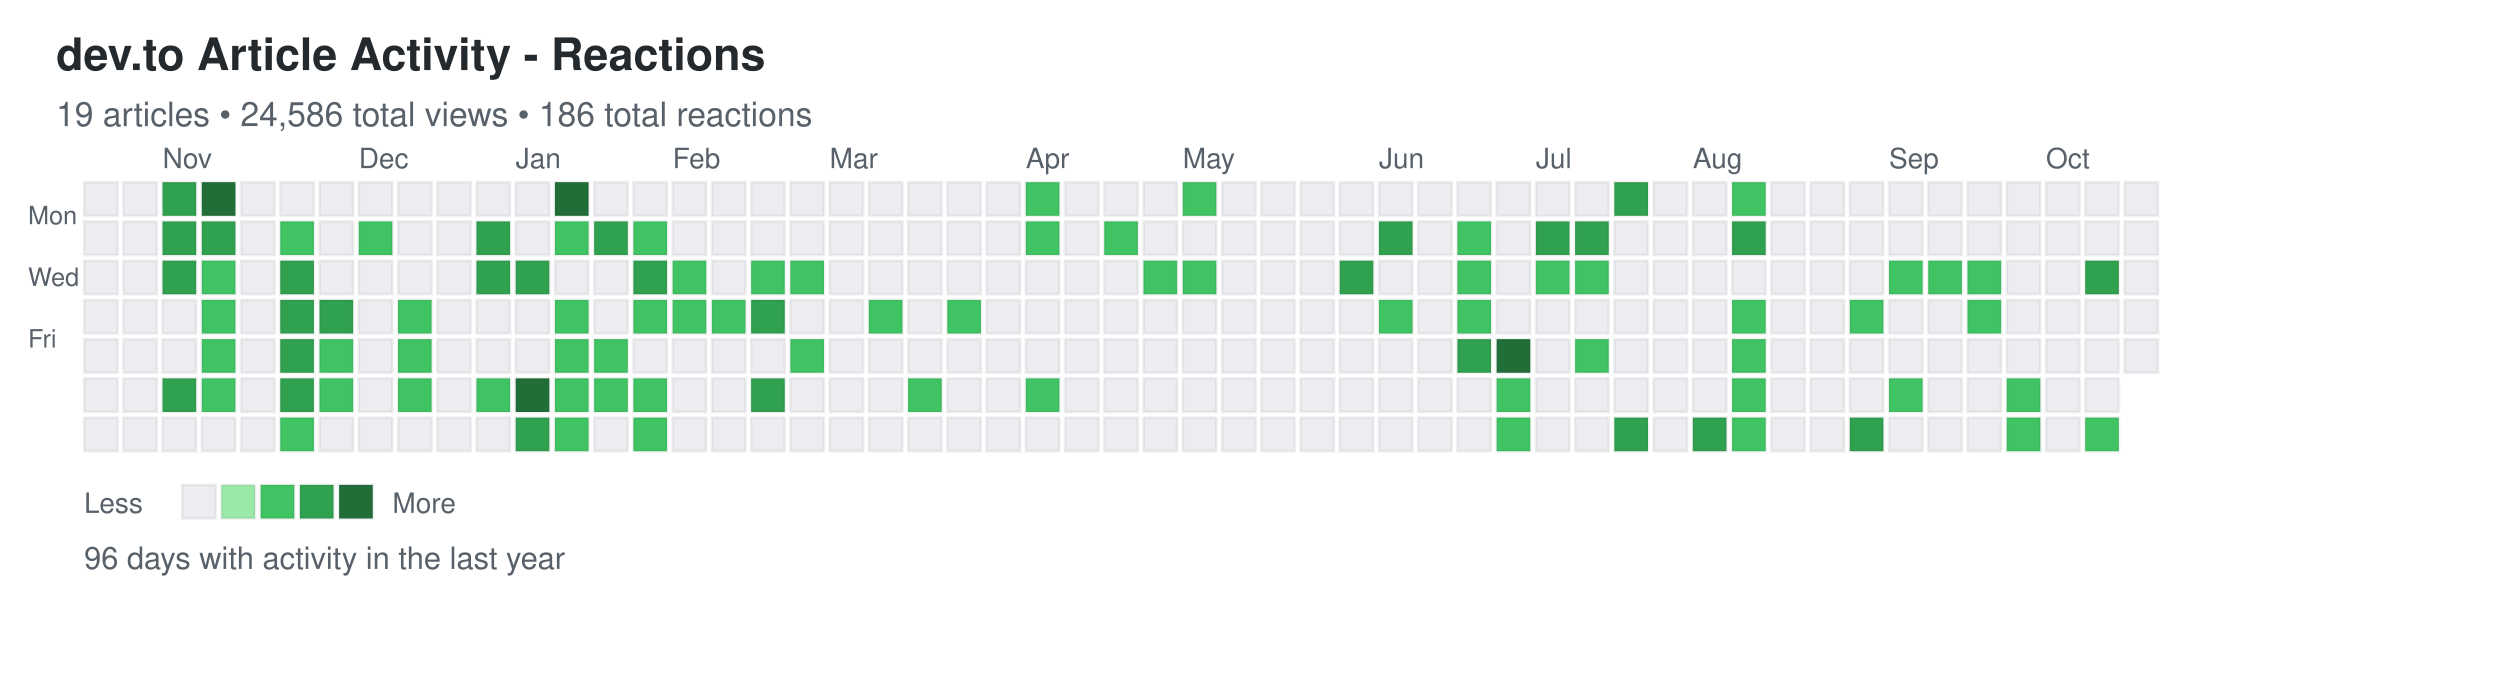
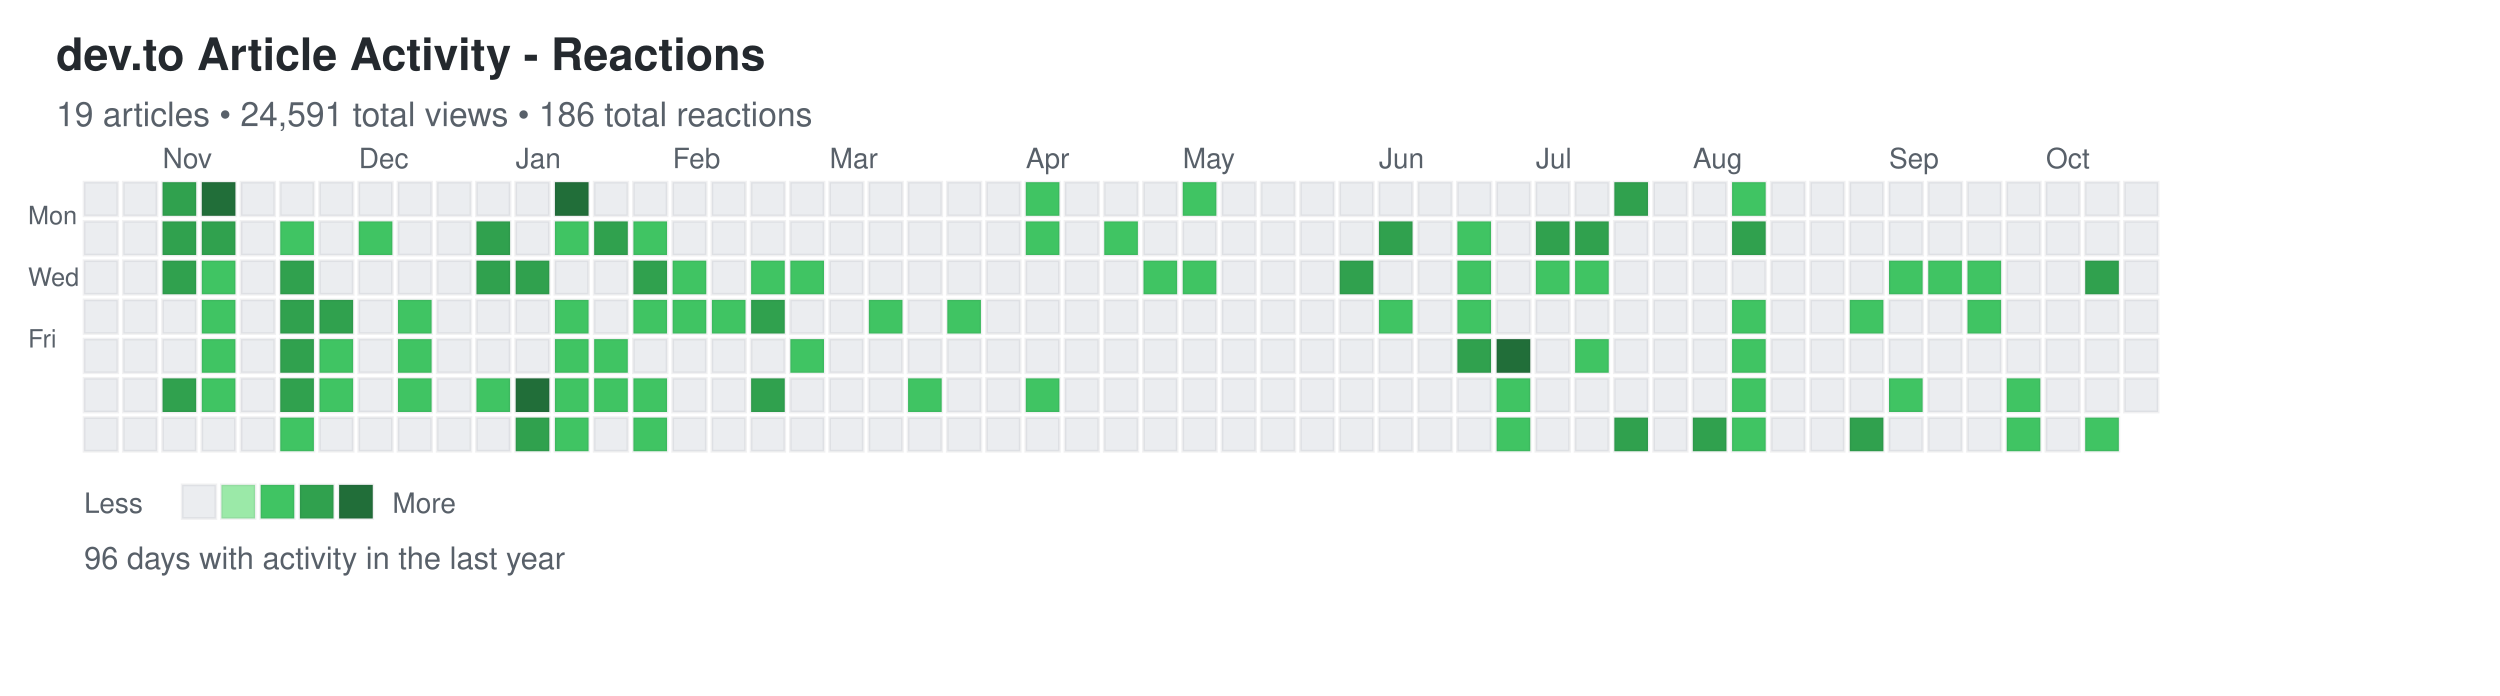
<svg xmlns="http://www.w3.org/2000/svg" width="892" height="248">
  <defs>
    <style>
.day { stroke: rgba(27,31,35,0.06); stroke-width: 1px; cursor: pointer; }
.day:hover { stroke: rgba(27,31,35,0.3); stroke-width: 2px; }
.month-label { font-family: -apple-system, BlinkMacSystemFont, "Segoe UI", Helvetica, Arial, sans-serif; font-size: 10px; fill: #586069; }
.day-label { font-family: -apple-system, BlinkMacSystemFont, "Segoe UI", Helvetica, Arial, sans-serif; font-size: 9px; fill: #586069; }
.title { font-family: -apple-system, BlinkMacSystemFont, "Segoe UI", Helvetica, Arial, sans-serif; font-size: 16px; font-weight: 600; fill: #24292e; }
.subtitle { font-family: -apple-system, BlinkMacSystemFont, "Segoe UI", Helvetica, Arial, sans-serif; font-size: 12px; fill: #586069; }
.stats { font-family: -apple-system, BlinkMacSystemFont, "Segoe UI", Helvetica, Arial, sans-serif; font-size: 11px; fill: #586069; }
.legend-text { font-family: -apple-system, BlinkMacSystemFont, "Segoe UI", Helvetica, Arial, sans-serif; font-size: 10px; fill: #586069; }
</style>
  </defs>
  <text x="20" y="25" class="title">dev.to Article Activity - Reactions</text>
-   <text x="20" y="45" class="subtitle">19 articles • 24,586 total views • 186 total reactions</text>
+   <text x="20" y="45" class="subtitle">19 articles • 24,591 total views • 186 total reactions</text>
  <text x="10" y="80" class="day-label">Mon</text>
  <text x="10" y="102" class="day-label">Wed</text>
  <text x="10" y="124" class="day-label">Fri</text>
  <rect x="30" y="65" width="12" height="12" fill="#ebedf0" class="day" data-date="2024-10-13" data-level="0" />
  <rect x="30" y="79" width="12" height="12" fill="#ebedf0" class="day" data-date="2024-10-14" data-level="0" />
  <rect x="30" y="93" width="12" height="12" fill="#ebedf0" class="day" data-date="2024-10-15" data-level="0" />
  <rect x="30" y="107" width="12" height="12" fill="#ebedf0" class="day" data-date="2024-10-16" data-level="0" />
  <rect x="30" y="121" width="12" height="12" fill="#ebedf0" class="day" data-date="2024-10-17" data-level="0" />
  <rect x="30" y="135" width="12" height="12" fill="#ebedf0" class="day" data-date="2024-10-18" data-level="0" />
  <rect x="30" y="149" width="12" height="12" fill="#ebedf0" class="day" data-date="2024-10-19" data-level="0" />
  <rect x="44" y="65" width="12" height="12" fill="#ebedf0" class="day" data-date="2024-10-20" data-level="0" />
  <rect x="44" y="79" width="12" height="12" fill="#ebedf0" class="day" data-date="2024-10-21" data-level="0" />
  <rect x="44" y="93" width="12" height="12" fill="#ebedf0" class="day" data-date="2024-10-22" data-level="0" />
  <rect x="44" y="107" width="12" height="12" fill="#ebedf0" class="day" data-date="2024-10-23" data-level="0" />
  <rect x="44" y="121" width="12" height="12" fill="#ebedf0" class="day" data-date="2024-10-24" data-level="0" />
  <rect x="44" y="135" width="12" height="12" fill="#ebedf0" class="day" data-date="2024-10-25" data-level="0" />
  <rect x="44" y="149" width="12" height="12" fill="#ebedf0" class="day" data-date="2024-10-26" data-level="0" />
  <rect x="58" y="65" width="12" height="12" fill="#30a14e" class="day" data-date="2024-10-27" data-level="3" />
  <rect x="58" y="79" width="12" height="12" fill="#30a14e" class="day" data-date="2024-10-28" data-level="3" />
  <rect x="58" y="93" width="12" height="12" fill="#30a14e" class="day" data-date="2024-10-29" data-level="3" />
  <rect x="58" y="107" width="12" height="12" fill="#ebedf0" class="day" data-date="2024-10-30" data-level="0" />
  <rect x="58" y="121" width="12" height="12" fill="#ebedf0" class="day" data-date="2024-10-31" data-level="0" />
  <rect x="58" y="135" width="12" height="12" fill="#30a14e" class="day" data-date="2024-11-01" data-level="3" />
  <rect x="58" y="149" width="12" height="12" fill="#ebedf0" class="day" data-date="2024-11-02" data-level="0" />
  <rect x="72" y="65" width="12" height="12" fill="#216e39" class="day" data-date="2024-11-03" data-level="4" />
  <rect x="72" y="79" width="12" height="12" fill="#30a14e" class="day" data-date="2024-11-04" data-level="3" />
  <rect x="72" y="93" width="12" height="12" fill="#40c463" class="day" data-date="2024-11-05" data-level="2" />
  <rect x="72" y="107" width="12" height="12" fill="#40c463" class="day" data-date="2024-11-06" data-level="2" />
  <rect x="72" y="121" width="12" height="12" fill="#40c463" class="day" data-date="2024-11-07" data-level="2" />
  <rect x="72" y="135" width="12" height="12" fill="#40c463" class="day" data-date="2024-11-08" data-level="2" />
  <rect x="72" y="149" width="12" height="12" fill="#ebedf0" class="day" data-date="2024-11-09" data-level="0" />
  <rect x="86" y="65" width="12" height="12" fill="#ebedf0" class="day" data-date="2024-11-10" data-level="0" />
  <rect x="86" y="79" width="12" height="12" fill="#ebedf0" class="day" data-date="2024-11-11" data-level="0" />
  <rect x="86" y="93" width="12" height="12" fill="#ebedf0" class="day" data-date="2024-11-12" data-level="0" />
  <rect x="86" y="107" width="12" height="12" fill="#ebedf0" class="day" data-date="2024-11-13" data-level="0" />
  <rect x="86" y="121" width="12" height="12" fill="#ebedf0" class="day" data-date="2024-11-14" data-level="0" />
  <rect x="86" y="135" width="12" height="12" fill="#ebedf0" class="day" data-date="2024-11-15" data-level="0" />
  <rect x="86" y="149" width="12" height="12" fill="#ebedf0" class="day" data-date="2024-11-16" data-level="0" />
  <rect x="100" y="65" width="12" height="12" fill="#ebedf0" class="day" data-date="2024-11-17" data-level="0" />
  <rect x="100" y="79" width="12" height="12" fill="#40c463" class="day" data-date="2024-11-18" data-level="2" />
  <rect x="100" y="93" width="12" height="12" fill="#30a14e" class="day" data-date="2024-11-19" data-level="3" />
  <rect x="100" y="107" width="12" height="12" fill="#30a14e" class="day" data-date="2024-11-20" data-level="3" />
  <rect x="100" y="121" width="12" height="12" fill="#30a14e" class="day" data-date="2024-11-21" data-level="3" />
  <rect x="100" y="135" width="12" height="12" fill="#30a14e" class="day" data-date="2024-11-22" data-level="3" />
  <rect x="100" y="149" width="12" height="12" fill="#40c463" class="day" data-date="2024-11-23" data-level="2" />
  <rect x="114" y="65" width="12" height="12" fill="#ebedf0" class="day" data-date="2024-11-24" data-level="0" />
  <rect x="114" y="79" width="12" height="12" fill="#ebedf0" class="day" data-date="2024-11-25" data-level="0" />
  <rect x="114" y="93" width="12" height="12" fill="#ebedf0" class="day" data-date="2024-11-26" data-level="0" />
  <rect x="114" y="107" width="12" height="12" fill="#30a14e" class="day" data-date="2024-11-27" data-level="3" />
  <rect x="114" y="121" width="12" height="12" fill="#40c463" class="day" data-date="2024-11-28" data-level="2" />
  <rect x="114" y="135" width="12" height="12" fill="#40c463" class="day" data-date="2024-11-29" data-level="2" />
  <rect x="114" y="149" width="12" height="12" fill="#ebedf0" class="day" data-date="2024-11-30" data-level="0" />
  <rect x="128" y="65" width="12" height="12" fill="#ebedf0" class="day" data-date="2024-12-01" data-level="0" />
  <rect x="128" y="79" width="12" height="12" fill="#40c463" class="day" data-date="2024-12-02" data-level="2" />
  <rect x="128" y="93" width="12" height="12" fill="#ebedf0" class="day" data-date="2024-12-03" data-level="0" />
  <rect x="128" y="107" width="12" height="12" fill="#ebedf0" class="day" data-date="2024-12-04" data-level="0" />
  <rect x="128" y="121" width="12" height="12" fill="#ebedf0" class="day" data-date="2024-12-05" data-level="0" />
  <rect x="128" y="135" width="12" height="12" fill="#ebedf0" class="day" data-date="2024-12-06" data-level="0" />
  <rect x="128" y="149" width="12" height="12" fill="#ebedf0" class="day" data-date="2024-12-07" data-level="0" />
  <rect x="142" y="65" width="12" height="12" fill="#ebedf0" class="day" data-date="2024-12-08" data-level="0" />
  <rect x="142" y="79" width="12" height="12" fill="#ebedf0" class="day" data-date="2024-12-09" data-level="0" />
  <rect x="142" y="93" width="12" height="12" fill="#ebedf0" class="day" data-date="2024-12-10" data-level="0" />
  <rect x="142" y="107" width="12" height="12" fill="#40c463" class="day" data-date="2024-12-11" data-level="2" />
  <rect x="142" y="121" width="12" height="12" fill="#40c463" class="day" data-date="2024-12-12" data-level="2" />
  <rect x="142" y="135" width="12" height="12" fill="#40c463" class="day" data-date="2024-12-13" data-level="2" />
  <rect x="142" y="149" width="12" height="12" fill="#ebedf0" class="day" data-date="2024-12-14" data-level="0" />
  <rect x="156" y="65" width="12" height="12" fill="#ebedf0" class="day" data-date="2024-12-15" data-level="0" />
  <rect x="156" y="79" width="12" height="12" fill="#ebedf0" class="day" data-date="2024-12-16" data-level="0" />
  <rect x="156" y="93" width="12" height="12" fill="#ebedf0" class="day" data-date="2024-12-17" data-level="0" />
  <rect x="156" y="107" width="12" height="12" fill="#ebedf0" class="day" data-date="2024-12-18" data-level="0" />
  <rect x="156" y="121" width="12" height="12" fill="#ebedf0" class="day" data-date="2024-12-19" data-level="0" />
  <rect x="156" y="135" width="12" height="12" fill="#ebedf0" class="day" data-date="2024-12-20" data-level="0" />
  <rect x="156" y="149" width="12" height="12" fill="#ebedf0" class="day" data-date="2024-12-21" data-level="0" />
  <rect x="170" y="65" width="12" height="12" fill="#ebedf0" class="day" data-date="2024-12-22" data-level="0" />
  <rect x="170" y="79" width="12" height="12" fill="#30a14e" class="day" data-date="2024-12-23" data-level="3" />
  <rect x="170" y="93" width="12" height="12" fill="#30a14e" class="day" data-date="2024-12-24" data-level="3" />
  <rect x="170" y="107" width="12" height="12" fill="#ebedf0" class="day" data-date="2024-12-25" data-level="0" />
  <rect x="170" y="121" width="12" height="12" fill="#ebedf0" class="day" data-date="2024-12-26" data-level="0" />
  <rect x="170" y="135" width="12" height="12" fill="#40c463" class="day" data-date="2024-12-27" data-level="2" />
  <rect x="170" y="149" width="12" height="12" fill="#ebedf0" class="day" data-date="2024-12-28" data-level="0" />
  <rect x="184" y="65" width="12" height="12" fill="#ebedf0" class="day" data-date="2024-12-29" data-level="0" />
  <rect x="184" y="79" width="12" height="12" fill="#ebedf0" class="day" data-date="2024-12-30" data-level="0" />
  <rect x="184" y="93" width="12" height="12" fill="#30a14e" class="day" data-date="2024-12-31" data-level="3" />
  <rect x="184" y="107" width="12" height="12" fill="#ebedf0" class="day" data-date="2025-01-01" data-level="0" />
  <rect x="184" y="121" width="12" height="12" fill="#ebedf0" class="day" data-date="2025-01-02" data-level="0" />
  <rect x="184" y="135" width="12" height="12" fill="#216e39" class="day" data-date="2025-01-03" data-level="4" />
  <rect x="184" y="149" width="12" height="12" fill="#30a14e" class="day" data-date="2025-01-04" data-level="3" />
  <rect x="198" y="65" width="12" height="12" fill="#216e39" class="day" data-date="2025-01-05" data-level="4" />
  <rect x="198" y="79" width="12" height="12" fill="#40c463" class="day" data-date="2025-01-06" data-level="2" />
  <rect x="198" y="93" width="12" height="12" fill="#ebedf0" class="day" data-date="2025-01-07" data-level="0" />
  <rect x="198" y="107" width="12" height="12" fill="#40c463" class="day" data-date="2025-01-08" data-level="2" />
  <rect x="198" y="121" width="12" height="12" fill="#40c463" class="day" data-date="2025-01-09" data-level="2" />
  <rect x="198" y="135" width="12" height="12" fill="#40c463" class="day" data-date="2025-01-10" data-level="2" />
  <rect x="198" y="149" width="12" height="12" fill="#40c463" class="day" data-date="2025-01-11" data-level="2" />
  <rect x="212" y="65" width="12" height="12" fill="#ebedf0" class="day" data-date="2025-01-12" data-level="0" />
  <rect x="212" y="79" width="12" height="12" fill="#30a14e" class="day" data-date="2025-01-13" data-level="3" />
  <rect x="212" y="93" width="12" height="12" fill="#ebedf0" class="day" data-date="2025-01-14" data-level="0" />
  <rect x="212" y="107" width="12" height="12" fill="#ebedf0" class="day" data-date="2025-01-15" data-level="0" />
  <rect x="212" y="121" width="12" height="12" fill="#40c463" class="day" data-date="2025-01-16" data-level="2" />
  <rect x="212" y="135" width="12" height="12" fill="#40c463" class="day" data-date="2025-01-17" data-level="2" />
  <rect x="212" y="149" width="12" height="12" fill="#ebedf0" class="day" data-date="2025-01-18" data-level="0" />
  <rect x="226" y="65" width="12" height="12" fill="#ebedf0" class="day" data-date="2025-01-19" data-level="0" />
  <rect x="226" y="79" width="12" height="12" fill="#40c463" class="day" data-date="2025-01-20" data-level="2" />
  <rect x="226" y="93" width="12" height="12" fill="#30a14e" class="day" data-date="2025-01-21" data-level="3" />
  <rect x="226" y="107" width="12" height="12" fill="#40c463" class="day" data-date="2025-01-22" data-level="2" />
  <rect x="226" y="121" width="12" height="12" fill="#ebedf0" class="day" data-date="2025-01-23" data-level="0" />
  <rect x="226" y="135" width="12" height="12" fill="#40c463" class="day" data-date="2025-01-24" data-level="2" />
  <rect x="226" y="149" width="12" height="12" fill="#40c463" class="day" data-date="2025-01-25" data-level="2" />
  <rect x="240" y="65" width="12" height="12" fill="#ebedf0" class="day" data-date="2025-01-26" data-level="0" />
  <rect x="240" y="79" width="12" height="12" fill="#ebedf0" class="day" data-date="2025-01-27" data-level="0" />
  <rect x="240" y="93" width="12" height="12" fill="#40c463" class="day" data-date="2025-01-28" data-level="2" />
  <rect x="240" y="107" width="12" height="12" fill="#40c463" class="day" data-date="2025-01-29" data-level="2" />
  <rect x="240" y="121" width="12" height="12" fill="#ebedf0" class="day" data-date="2025-01-30" data-level="0" />
  <rect x="240" y="135" width="12" height="12" fill="#ebedf0" class="day" data-date="2025-01-31" data-level="0" />
  <rect x="240" y="149" width="12" height="12" fill="#ebedf0" class="day" data-date="2025-02-01" data-level="0" />
  <rect x="254" y="65" width="12" height="12" fill="#ebedf0" class="day" data-date="2025-02-02" data-level="0" />
  <rect x="254" y="79" width="12" height="12" fill="#ebedf0" class="day" data-date="2025-02-03" data-level="0" />
  <rect x="254" y="93" width="12" height="12" fill="#ebedf0" class="day" data-date="2025-02-04" data-level="0" />
  <rect x="254" y="107" width="12" height="12" fill="#40c463" class="day" data-date="2025-02-05" data-level="2" />
  <rect x="254" y="121" width="12" height="12" fill="#ebedf0" class="day" data-date="2025-02-06" data-level="0" />
  <rect x="254" y="135" width="12" height="12" fill="#ebedf0" class="day" data-date="2025-02-07" data-level="0" />
  <rect x="254" y="149" width="12" height="12" fill="#ebedf0" class="day" data-date="2025-02-08" data-level="0" />
  <rect x="268" y="65" width="12" height="12" fill="#ebedf0" class="day" data-date="2025-02-09" data-level="0" />
  <rect x="268" y="79" width="12" height="12" fill="#ebedf0" class="day" data-date="2025-02-10" data-level="0" />
  <rect x="268" y="93" width="12" height="12" fill="#40c463" class="day" data-date="2025-02-11" data-level="2" />
  <rect x="268" y="107" width="12" height="12" fill="#30a14e" class="day" data-date="2025-02-12" data-level="3" />
  <rect x="268" y="121" width="12" height="12" fill="#ebedf0" class="day" data-date="2025-02-13" data-level="0" />
  <rect x="268" y="135" width="12" height="12" fill="#30a14e" class="day" data-date="2025-02-14" data-level="3" />
  <rect x="268" y="149" width="12" height="12" fill="#ebedf0" class="day" data-date="2025-02-15" data-level="0" />
  <rect x="282" y="65" width="12" height="12" fill="#ebedf0" class="day" data-date="2025-02-16" data-level="0" />
  <rect x="282" y="79" width="12" height="12" fill="#ebedf0" class="day" data-date="2025-02-17" data-level="0" />
  <rect x="282" y="93" width="12" height="12" fill="#40c463" class="day" data-date="2025-02-18" data-level="2" />
  <rect x="282" y="107" width="12" height="12" fill="#ebedf0" class="day" data-date="2025-02-19" data-level="0" />
  <rect x="282" y="121" width="12" height="12" fill="#40c463" class="day" data-date="2025-02-20" data-level="2" />
  <rect x="282" y="135" width="12" height="12" fill="#ebedf0" class="day" data-date="2025-02-21" data-level="0" />
  <rect x="282" y="149" width="12" height="12" fill="#ebedf0" class="day" data-date="2025-02-22" data-level="0" />
  <rect x="296" y="65" width="12" height="12" fill="#ebedf0" class="day" data-date="2025-02-23" data-level="0" />
  <rect x="296" y="79" width="12" height="12" fill="#ebedf0" class="day" data-date="2025-02-24" data-level="0" />
  <rect x="296" y="93" width="12" height="12" fill="#ebedf0" class="day" data-date="2025-02-25" data-level="0" />
  <rect x="296" y="107" width="12" height="12" fill="#ebedf0" class="day" data-date="2025-02-26" data-level="0" />
  <rect x="296" y="121" width="12" height="12" fill="#ebedf0" class="day" data-date="2025-02-27" data-level="0" />
  <rect x="296" y="135" width="12" height="12" fill="#ebedf0" class="day" data-date="2025-02-28" data-level="0" />
  <rect x="296" y="149" width="12" height="12" fill="#ebedf0" class="day" data-date="2025-03-01" data-level="0" />
  <rect x="310" y="65" width="12" height="12" fill="#ebedf0" class="day" data-date="2025-03-02" data-level="0" />
  <rect x="310" y="79" width="12" height="12" fill="#ebedf0" class="day" data-date="2025-03-03" data-level="0" />
  <rect x="310" y="93" width="12" height="12" fill="#ebedf0" class="day" data-date="2025-03-04" data-level="0" />
  <rect x="310" y="107" width="12" height="12" fill="#40c463" class="day" data-date="2025-03-05" data-level="2" />
  <rect x="310" y="121" width="12" height="12" fill="#ebedf0" class="day" data-date="2025-03-06" data-level="0" />
  <rect x="310" y="135" width="12" height="12" fill="#ebedf0" class="day" data-date="2025-03-07" data-level="0" />
  <rect x="310" y="149" width="12" height="12" fill="#ebedf0" class="day" data-date="2025-03-08" data-level="0" />
  <rect x="324" y="65" width="12" height="12" fill="#ebedf0" class="day" data-date="2025-03-09" data-level="0" />
  <rect x="324" y="79" width="12" height="12" fill="#ebedf0" class="day" data-date="2025-03-10" data-level="0" />
  <rect x="324" y="93" width="12" height="12" fill="#ebedf0" class="day" data-date="2025-03-11" data-level="0" />
  <rect x="324" y="107" width="12" height="12" fill="#ebedf0" class="day" data-date="2025-03-12" data-level="0" />
  <rect x="324" y="121" width="12" height="12" fill="#ebedf0" class="day" data-date="2025-03-13" data-level="0" />
  <rect x="324" y="135" width="12" height="12" fill="#40c463" class="day" data-date="2025-03-14" data-level="2" />
  <rect x="324" y="149" width="12" height="12" fill="#ebedf0" class="day" data-date="2025-03-15" data-level="0" />
  <rect x="338" y="65" width="12" height="12" fill="#ebedf0" class="day" data-date="2025-03-16" data-level="0" />
  <rect x="338" y="79" width="12" height="12" fill="#ebedf0" class="day" data-date="2025-03-17" data-level="0" />
  <rect x="338" y="93" width="12" height="12" fill="#ebedf0" class="day" data-date="2025-03-18" data-level="0" />
  <rect x="338" y="107" width="12" height="12" fill="#40c463" class="day" data-date="2025-03-19" data-level="2" />
  <rect x="338" y="121" width="12" height="12" fill="#ebedf0" class="day" data-date="2025-03-20" data-level="0" />
  <rect x="338" y="135" width="12" height="12" fill="#ebedf0" class="day" data-date="2025-03-21" data-level="0" />
  <rect x="338" y="149" width="12" height="12" fill="#ebedf0" class="day" data-date="2025-03-22" data-level="0" />
  <rect x="352" y="65" width="12" height="12" fill="#ebedf0" class="day" data-date="2025-03-23" data-level="0" />
  <rect x="352" y="79" width="12" height="12" fill="#ebedf0" class="day" data-date="2025-03-24" data-level="0" />
  <rect x="352" y="93" width="12" height="12" fill="#ebedf0" class="day" data-date="2025-03-25" data-level="0" />
  <rect x="352" y="107" width="12" height="12" fill="#ebedf0" class="day" data-date="2025-03-26" data-level="0" />
  <rect x="352" y="121" width="12" height="12" fill="#ebedf0" class="day" data-date="2025-03-27" data-level="0" />
  <rect x="352" y="135" width="12" height="12" fill="#ebedf0" class="day" data-date="2025-03-28" data-level="0" />
  <rect x="352" y="149" width="12" height="12" fill="#ebedf0" class="day" data-date="2025-03-29" data-level="0" />
  <rect x="366" y="65" width="12" height="12" fill="#40c463" class="day" data-date="2025-03-30" data-level="2" />
  <rect x="366" y="79" width="12" height="12" fill="#40c463" class="day" data-date="2025-03-31" data-level="2" />
  <rect x="366" y="93" width="12" height="12" fill="#ebedf0" class="day" data-date="2025-04-01" data-level="0" />
  <rect x="366" y="107" width="12" height="12" fill="#ebedf0" class="day" data-date="2025-04-02" data-level="0" />
  <rect x="366" y="121" width="12" height="12" fill="#ebedf0" class="day" data-date="2025-04-03" data-level="0" />
  <rect x="366" y="135" width="12" height="12" fill="#40c463" class="day" data-date="2025-04-04" data-level="2" />
  <rect x="366" y="149" width="12" height="12" fill="#ebedf0" class="day" data-date="2025-04-05" data-level="0" />
  <rect x="380" y="65" width="12" height="12" fill="#ebedf0" class="day" data-date="2025-04-06" data-level="0" />
  <rect x="380" y="79" width="12" height="12" fill="#ebedf0" class="day" data-date="2025-04-07" data-level="0" />
  <rect x="380" y="93" width="12" height="12" fill="#ebedf0" class="day" data-date="2025-04-08" data-level="0" />
  <rect x="380" y="107" width="12" height="12" fill="#ebedf0" class="day" data-date="2025-04-09" data-level="0" />
  <rect x="380" y="121" width="12" height="12" fill="#ebedf0" class="day" data-date="2025-04-10" data-level="0" />
  <rect x="380" y="135" width="12" height="12" fill="#ebedf0" class="day" data-date="2025-04-11" data-level="0" />
  <rect x="380" y="149" width="12" height="12" fill="#ebedf0" class="day" data-date="2025-04-12" data-level="0" />
  <rect x="394" y="65" width="12" height="12" fill="#ebedf0" class="day" data-date="2025-04-13" data-level="0" />
  <rect x="394" y="79" width="12" height="12" fill="#40c463" class="day" data-date="2025-04-14" data-level="2" />
  <rect x="394" y="93" width="12" height="12" fill="#ebedf0" class="day" data-date="2025-04-15" data-level="0" />
  <rect x="394" y="107" width="12" height="12" fill="#ebedf0" class="day" data-date="2025-04-16" data-level="0" />
  <rect x="394" y="121" width="12" height="12" fill="#ebedf0" class="day" data-date="2025-04-17" data-level="0" />
  <rect x="394" y="135" width="12" height="12" fill="#ebedf0" class="day" data-date="2025-04-18" data-level="0" />
  <rect x="394" y="149" width="12" height="12" fill="#ebedf0" class="day" data-date="2025-04-19" data-level="0" />
  <rect x="408" y="65" width="12" height="12" fill="#ebedf0" class="day" data-date="2025-04-20" data-level="0" />
  <rect x="408" y="79" width="12" height="12" fill="#ebedf0" class="day" data-date="2025-04-21" data-level="0" />
  <rect x="408" y="93" width="12" height="12" fill="#40c463" class="day" data-date="2025-04-22" data-level="2" />
  <rect x="408" y="107" width="12" height="12" fill="#ebedf0" class="day" data-date="2025-04-23" data-level="0" />
  <rect x="408" y="121" width="12" height="12" fill="#ebedf0" class="day" data-date="2025-04-24" data-level="0" />
  <rect x="408" y="135" width="12" height="12" fill="#ebedf0" class="day" data-date="2025-04-25" data-level="0" />
  <rect x="408" y="149" width="12" height="12" fill="#ebedf0" class="day" data-date="2025-04-26" data-level="0" />
  <rect x="422" y="65" width="12" height="12" fill="#40c463" class="day" data-date="2025-04-27" data-level="2" />
  <rect x="422" y="79" width="12" height="12" fill="#ebedf0" class="day" data-date="2025-04-28" data-level="0" />
  <rect x="422" y="93" width="12" height="12" fill="#40c463" class="day" data-date="2025-04-29" data-level="2" />
  <rect x="422" y="107" width="12" height="12" fill="#ebedf0" class="day" data-date="2025-04-30" data-level="0" />
  <rect x="422" y="121" width="12" height="12" fill="#ebedf0" class="day" data-date="2025-05-01" data-level="0" />
  <rect x="422" y="135" width="12" height="12" fill="#ebedf0" class="day" data-date="2025-05-02" data-level="0" />
  <rect x="422" y="149" width="12" height="12" fill="#ebedf0" class="day" data-date="2025-05-03" data-level="0" />
  <rect x="436" y="65" width="12" height="12" fill="#ebedf0" class="day" data-date="2025-05-04" data-level="0" />
  <rect x="436" y="79" width="12" height="12" fill="#ebedf0" class="day" data-date="2025-05-05" data-level="0" />
  <rect x="436" y="93" width="12" height="12" fill="#ebedf0" class="day" data-date="2025-05-06" data-level="0" />
  <rect x="436" y="107" width="12" height="12" fill="#ebedf0" class="day" data-date="2025-05-07" data-level="0" />
  <rect x="436" y="121" width="12" height="12" fill="#ebedf0" class="day" data-date="2025-05-08" data-level="0" />
  <rect x="436" y="135" width="12" height="12" fill="#ebedf0" class="day" data-date="2025-05-09" data-level="0" />
  <rect x="436" y="149" width="12" height="12" fill="#ebedf0" class="day" data-date="2025-05-10" data-level="0" />
  <rect x="450" y="65" width="12" height="12" fill="#ebedf0" class="day" data-date="2025-05-11" data-level="0" />
  <rect x="450" y="79" width="12" height="12" fill="#ebedf0" class="day" data-date="2025-05-12" data-level="0" />
  <rect x="450" y="93" width="12" height="12" fill="#ebedf0" class="day" data-date="2025-05-13" data-level="0" />
  <rect x="450" y="107" width="12" height="12" fill="#ebedf0" class="day" data-date="2025-05-14" data-level="0" />
  <rect x="450" y="121" width="12" height="12" fill="#ebedf0" class="day" data-date="2025-05-15" data-level="0" />
  <rect x="450" y="135" width="12" height="12" fill="#ebedf0" class="day" data-date="2025-05-16" data-level="0" />
  <rect x="450" y="149" width="12" height="12" fill="#ebedf0" class="day" data-date="2025-05-17" data-level="0" />
  <rect x="464" y="65" width="12" height="12" fill="#ebedf0" class="day" data-date="2025-05-18" data-level="0" />
  <rect x="464" y="79" width="12" height="12" fill="#ebedf0" class="day" data-date="2025-05-19" data-level="0" />
  <rect x="464" y="93" width="12" height="12" fill="#ebedf0" class="day" data-date="2025-05-20" data-level="0" />
  <rect x="464" y="107" width="12" height="12" fill="#ebedf0" class="day" data-date="2025-05-21" data-level="0" />
  <rect x="464" y="121" width="12" height="12" fill="#ebedf0" class="day" data-date="2025-05-22" data-level="0" />
  <rect x="464" y="135" width="12" height="12" fill="#ebedf0" class="day" data-date="2025-05-23" data-level="0" />
  <rect x="464" y="149" width="12" height="12" fill="#ebedf0" class="day" data-date="2025-05-24" data-level="0" />
  <rect x="478" y="65" width="12" height="12" fill="#ebedf0" class="day" data-date="2025-05-25" data-level="0" />
  <rect x="478" y="79" width="12" height="12" fill="#ebedf0" class="day" data-date="2025-05-26" data-level="0" />
  <rect x="478" y="93" width="12" height="12" fill="#30a14e" class="day" data-date="2025-05-27" data-level="3" />
  <rect x="478" y="107" width="12" height="12" fill="#ebedf0" class="day" data-date="2025-05-28" data-level="0" />
  <rect x="478" y="121" width="12" height="12" fill="#ebedf0" class="day" data-date="2025-05-29" data-level="0" />
  <rect x="478" y="135" width="12" height="12" fill="#ebedf0" class="day" data-date="2025-05-30" data-level="0" />
  <rect x="478" y="149" width="12" height="12" fill="#ebedf0" class="day" data-date="2025-05-31" data-level="0" />
  <rect x="492" y="65" width="12" height="12" fill="#ebedf0" class="day" data-date="2025-06-01" data-level="0" />
  <rect x="492" y="79" width="12" height="12" fill="#30a14e" class="day" data-date="2025-06-02" data-level="3" />
  <rect x="492" y="93" width="12" height="12" fill="#ebedf0" class="day" data-date="2025-06-03" data-level="0" />
  <rect x="492" y="107" width="12" height="12" fill="#40c463" class="day" data-date="2025-06-04" data-level="2" />
  <rect x="492" y="121" width="12" height="12" fill="#ebedf0" class="day" data-date="2025-06-05" data-level="0" />
  <rect x="492" y="135" width="12" height="12" fill="#ebedf0" class="day" data-date="2025-06-06" data-level="0" />
  <rect x="492" y="149" width="12" height="12" fill="#ebedf0" class="day" data-date="2025-06-07" data-level="0" />
  <rect x="506" y="65" width="12" height="12" fill="#ebedf0" class="day" data-date="2025-06-08" data-level="0" />
  <rect x="506" y="79" width="12" height="12" fill="#ebedf0" class="day" data-date="2025-06-09" data-level="0" />
  <rect x="506" y="93" width="12" height="12" fill="#ebedf0" class="day" data-date="2025-06-10" data-level="0" />
  <rect x="506" y="107" width="12" height="12" fill="#ebedf0" class="day" data-date="2025-06-11" data-level="0" />
  <rect x="506" y="121" width="12" height="12" fill="#ebedf0" class="day" data-date="2025-06-12" data-level="0" />
  <rect x="506" y="135" width="12" height="12" fill="#ebedf0" class="day" data-date="2025-06-13" data-level="0" />
  <rect x="506" y="149" width="12" height="12" fill="#ebedf0" class="day" data-date="2025-06-14" data-level="0" />
  <rect x="520" y="65" width="12" height="12" fill="#ebedf0" class="day" data-date="2025-06-15" data-level="0" />
  <rect x="520" y="79" width="12" height="12" fill="#40c463" class="day" data-date="2025-06-16" data-level="2" />
  <rect x="520" y="93" width="12" height="12" fill="#40c463" class="day" data-date="2025-06-17" data-level="2" />
  <rect x="520" y="107" width="12" height="12" fill="#40c463" class="day" data-date="2025-06-18" data-level="2" />
  <rect x="520" y="121" width="12" height="12" fill="#30a14e" class="day" data-date="2025-06-19" data-level="3" />
  <rect x="520" y="135" width="12" height="12" fill="#ebedf0" class="day" data-date="2025-06-20" data-level="0" />
  <rect x="520" y="149" width="12" height="12" fill="#ebedf0" class="day" data-date="2025-06-21" data-level="0" />
  <rect x="534" y="65" width="12" height="12" fill="#ebedf0" class="day" data-date="2025-06-22" data-level="0" />
  <rect x="534" y="79" width="12" height="12" fill="#ebedf0" class="day" data-date="2025-06-23" data-level="0" />
  <rect x="534" y="93" width="12" height="12" fill="#ebedf0" class="day" data-date="2025-06-24" data-level="0" />
  <rect x="534" y="107" width="12" height="12" fill="#ebedf0" class="day" data-date="2025-06-25" data-level="0" />
  <rect x="534" y="121" width="12" height="12" fill="#216e39" class="day" data-date="2025-06-26" data-level="4" />
  <rect x="534" y="135" width="12" height="12" fill="#40c463" class="day" data-date="2025-06-27" data-level="2" />
  <rect x="534" y="149" width="12" height="12" fill="#40c463" class="day" data-date="2025-06-28" data-level="2" />
  <rect x="548" y="65" width="12" height="12" fill="#ebedf0" class="day" data-date="2025-06-29" data-level="0" />
  <rect x="548" y="79" width="12" height="12" fill="#30a14e" class="day" data-date="2025-06-30" data-level="3" />
  <rect x="548" y="93" width="12" height="12" fill="#40c463" class="day" data-date="2025-07-01" data-level="2" />
  <rect x="548" y="107" width="12" height="12" fill="#ebedf0" class="day" data-date="2025-07-02" data-level="0" />
  <rect x="548" y="121" width="12" height="12" fill="#ebedf0" class="day" data-date="2025-07-03" data-level="0" />
  <rect x="548" y="135" width="12" height="12" fill="#ebedf0" class="day" data-date="2025-07-04" data-level="0" />
  <rect x="548" y="149" width="12" height="12" fill="#ebedf0" class="day" data-date="2025-07-05" data-level="0" />
  <rect x="562" y="65" width="12" height="12" fill="#ebedf0" class="day" data-date="2025-07-06" data-level="0" />
  <rect x="562" y="79" width="12" height="12" fill="#30a14e" class="day" data-date="2025-07-07" data-level="3" />
  <rect x="562" y="93" width="12" height="12" fill="#40c463" class="day" data-date="2025-07-08" data-level="2" />
  <rect x="562" y="107" width="12" height="12" fill="#ebedf0" class="day" data-date="2025-07-09" data-level="0" />
  <rect x="562" y="121" width="12" height="12" fill="#40c463" class="day" data-date="2025-07-10" data-level="2" />
  <rect x="562" y="135" width="12" height="12" fill="#ebedf0" class="day" data-date="2025-07-11" data-level="0" />
  <rect x="562" y="149" width="12" height="12" fill="#ebedf0" class="day" data-date="2025-07-12" data-level="0" />
  <rect x="576" y="65" width="12" height="12" fill="#30a14e" class="day" data-date="2025-07-13" data-level="3" />
  <rect x="576" y="79" width="12" height="12" fill="#ebedf0" class="day" data-date="2025-07-14" data-level="0" />
  <rect x="576" y="93" width="12" height="12" fill="#ebedf0" class="day" data-date="2025-07-15" data-level="0" />
  <rect x="576" y="107" width="12" height="12" fill="#ebedf0" class="day" data-date="2025-07-16" data-level="0" />
  <rect x="576" y="121" width="12" height="12" fill="#ebedf0" class="day" data-date="2025-07-17" data-level="0" />
  <rect x="576" y="135" width="12" height="12" fill="#ebedf0" class="day" data-date="2025-07-18" data-level="0" />
  <rect x="576" y="149" width="12" height="12" fill="#30a14e" class="day" data-date="2025-07-19" data-level="3" />
  <rect x="590" y="65" width="12" height="12" fill="#ebedf0" class="day" data-date="2025-07-20" data-level="0" />
  <rect x="590" y="79" width="12" height="12" fill="#ebedf0" class="day" data-date="2025-07-21" data-level="0" />
  <rect x="590" y="93" width="12" height="12" fill="#ebedf0" class="day" data-date="2025-07-22" data-level="0" />
  <rect x="590" y="107" width="12" height="12" fill="#ebedf0" class="day" data-date="2025-07-23" data-level="0" />
  <rect x="590" y="121" width="12" height="12" fill="#ebedf0" class="day" data-date="2025-07-24" data-level="0" />
  <rect x="590" y="135" width="12" height="12" fill="#ebedf0" class="day" data-date="2025-07-25" data-level="0" />
  <rect x="590" y="149" width="12" height="12" fill="#ebedf0" class="day" data-date="2025-07-26" data-level="0" />
  <rect x="604" y="65" width="12" height="12" fill="#ebedf0" class="day" data-date="2025-07-27" data-level="0" />
  <rect x="604" y="79" width="12" height="12" fill="#ebedf0" class="day" data-date="2025-07-28" data-level="0" />
  <rect x="604" y="93" width="12" height="12" fill="#ebedf0" class="day" data-date="2025-07-29" data-level="0" />
  <rect x="604" y="107" width="12" height="12" fill="#ebedf0" class="day" data-date="2025-07-30" data-level="0" />
  <rect x="604" y="121" width="12" height="12" fill="#ebedf0" class="day" data-date="2025-07-31" data-level="0" />
  <rect x="604" y="135" width="12" height="12" fill="#ebedf0" class="day" data-date="2025-08-01" data-level="0" />
  <rect x="604" y="149" width="12" height="12" fill="#30a14e" class="day" data-date="2025-08-02" data-level="3" />
  <rect x="618" y="65" width="12" height="12" fill="#40c463" class="day" data-date="2025-08-03" data-level="2" />
  <rect x="618" y="79" width="12" height="12" fill="#30a14e" class="day" data-date="2025-08-04" data-level="3" />
  <rect x="618" y="93" width="12" height="12" fill="#ebedf0" class="day" data-date="2025-08-05" data-level="0" />
  <rect x="618" y="107" width="12" height="12" fill="#40c463" class="day" data-date="2025-08-06" data-level="2" />
  <rect x="618" y="121" width="12" height="12" fill="#40c463" class="day" data-date="2025-08-07" data-level="2" />
  <rect x="618" y="135" width="12" height="12" fill="#40c463" class="day" data-date="2025-08-08" data-level="2" />
  <rect x="618" y="149" width="12" height="12" fill="#40c463" class="day" data-date="2025-08-09" data-level="2" />
  <rect x="632" y="65" width="12" height="12" fill="#ebedf0" class="day" data-date="2025-08-10" data-level="0" />
  <rect x="632" y="79" width="12" height="12" fill="#ebedf0" class="day" data-date="2025-08-11" data-level="0" />
  <rect x="632" y="93" width="12" height="12" fill="#ebedf0" class="day" data-date="2025-08-12" data-level="0" />
  <rect x="632" y="107" width="12" height="12" fill="#ebedf0" class="day" data-date="2025-08-13" data-level="0" />
  <rect x="632" y="121" width="12" height="12" fill="#ebedf0" class="day" data-date="2025-08-14" data-level="0" />
  <rect x="632" y="135" width="12" height="12" fill="#ebedf0" class="day" data-date="2025-08-15" data-level="0" />
  <rect x="632" y="149" width="12" height="12" fill="#ebedf0" class="day" data-date="2025-08-16" data-level="0" />
  <rect x="646" y="65" width="12" height="12" fill="#ebedf0" class="day" data-date="2025-08-17" data-level="0" />
  <rect x="646" y="79" width="12" height="12" fill="#ebedf0" class="day" data-date="2025-08-18" data-level="0" />
  <rect x="646" y="93" width="12" height="12" fill="#ebedf0" class="day" data-date="2025-08-19" data-level="0" />
  <rect x="646" y="107" width="12" height="12" fill="#ebedf0" class="day" data-date="2025-08-20" data-level="0" />
  <rect x="646" y="121" width="12" height="12" fill="#ebedf0" class="day" data-date="2025-08-21" data-level="0" />
  <rect x="646" y="135" width="12" height="12" fill="#ebedf0" class="day" data-date="2025-08-22" data-level="0" />
  <rect x="646" y="149" width="12" height="12" fill="#ebedf0" class="day" data-date="2025-08-23" data-level="0" />
  <rect x="660" y="65" width="12" height="12" fill="#ebedf0" class="day" data-date="2025-08-24" data-level="0" />
  <rect x="660" y="79" width="12" height="12" fill="#ebedf0" class="day" data-date="2025-08-25" data-level="0" />
  <rect x="660" y="93" width="12" height="12" fill="#ebedf0" class="day" data-date="2025-08-26" data-level="0" />
  <rect x="660" y="107" width="12" height="12" fill="#40c463" class="day" data-date="2025-08-27" data-level="2" />
  <rect x="660" y="121" width="12" height="12" fill="#ebedf0" class="day" data-date="2025-08-28" data-level="0" />
  <rect x="660" y="135" width="12" height="12" fill="#ebedf0" class="day" data-date="2025-08-29" data-level="0" />
  <rect x="660" y="149" width="12" height="12" fill="#30a14e" class="day" data-date="2025-08-30" data-level="3" />
  <rect x="674" y="65" width="12" height="12" fill="#ebedf0" class="day" data-date="2025-08-31" data-level="0" />
  <rect x="674" y="79" width="12" height="12" fill="#ebedf0" class="day" data-date="2025-09-01" data-level="0" />
  <rect x="674" y="93" width="12" height="12" fill="#40c463" class="day" data-date="2025-09-02" data-level="2" />
  <rect x="674" y="107" width="12" height="12" fill="#ebedf0" class="day" data-date="2025-09-03" data-level="0" />
  <rect x="674" y="121" width="12" height="12" fill="#ebedf0" class="day" data-date="2025-09-04" data-level="0" />
  <rect x="674" y="135" width="12" height="12" fill="#40c463" class="day" data-date="2025-09-05" data-level="2" />
  <rect x="674" y="149" width="12" height="12" fill="#ebedf0" class="day" data-date="2025-09-06" data-level="0" />
  <rect x="688" y="65" width="12" height="12" fill="#ebedf0" class="day" data-date="2025-09-07" data-level="0" />
  <rect x="688" y="79" width="12" height="12" fill="#ebedf0" class="day" data-date="2025-09-08" data-level="0" />
  <rect x="688" y="93" width="12" height="12" fill="#40c463" class="day" data-date="2025-09-09" data-level="2" />
  <rect x="688" y="107" width="12" height="12" fill="#ebedf0" class="day" data-date="2025-09-10" data-level="0" />
  <rect x="688" y="121" width="12" height="12" fill="#ebedf0" class="day" data-date="2025-09-11" data-level="0" />
  <rect x="688" y="135" width="12" height="12" fill="#ebedf0" class="day" data-date="2025-09-12" data-level="0" />
  <rect x="688" y="149" width="12" height="12" fill="#ebedf0" class="day" data-date="2025-09-13" data-level="0" />
  <rect x="702" y="65" width="12" height="12" fill="#ebedf0" class="day" data-date="2025-09-14" data-level="0" />
  <rect x="702" y="79" width="12" height="12" fill="#ebedf0" class="day" data-date="2025-09-15" data-level="0" />
  <rect x="702" y="93" width="12" height="12" fill="#40c463" class="day" data-date="2025-09-16" data-level="2" />
  <rect x="702" y="107" width="12" height="12" fill="#40c463" class="day" data-date="2025-09-17" data-level="2" />
  <rect x="702" y="121" width="12" height="12" fill="#ebedf0" class="day" data-date="2025-09-18" data-level="0" />
  <rect x="702" y="135" width="12" height="12" fill="#ebedf0" class="day" data-date="2025-09-19" data-level="0" />
  <rect x="702" y="149" width="12" height="12" fill="#ebedf0" class="day" data-date="2025-09-20" data-level="0" />
  <rect x="716" y="65" width="12" height="12" fill="#ebedf0" class="day" data-date="2025-09-21" data-level="0" />
  <rect x="716" y="79" width="12" height="12" fill="#ebedf0" class="day" data-date="2025-09-22" data-level="0" />
  <rect x="716" y="93" width="12" height="12" fill="#ebedf0" class="day" data-date="2025-09-23" data-level="0" />
  <rect x="716" y="107" width="12" height="12" fill="#ebedf0" class="day" data-date="2025-09-24" data-level="0" />
  <rect x="716" y="121" width="12" height="12" fill="#ebedf0" class="day" data-date="2025-09-25" data-level="0" />
  <rect x="716" y="135" width="12" height="12" fill="#40c463" class="day" data-date="2025-09-26" data-level="2" />
  <rect x="716" y="149" width="12" height="12" fill="#40c463" class="day" data-date="2025-09-27" data-level="2" />
  <rect x="730" y="65" width="12" height="12" fill="#ebedf0" class="day" data-date="2025-09-28" data-level="0" />
  <rect x="730" y="79" width="12" height="12" fill="#ebedf0" class="day" data-date="2025-09-29" data-level="0" />
  <rect x="730" y="93" width="12" height="12" fill="#ebedf0" class="day" data-date="2025-09-30" data-level="0" />
  <rect x="730" y="107" width="12" height="12" fill="#ebedf0" class="day" data-date="2025-10-01" data-level="0" />
  <rect x="730" y="121" width="12" height="12" fill="#ebedf0" class="day" data-date="2025-10-02" data-level="0" />
  <rect x="730" y="135" width="12" height="12" fill="#ebedf0" class="day" data-date="2025-10-03" data-level="0" />
  <rect x="730" y="149" width="12" height="12" fill="#ebedf0" class="day" data-date="2025-10-04" data-level="0" />
  <rect x="744" y="65" width="12" height="12" fill="#ebedf0" class="day" data-date="2025-10-05" data-level="0" />
  <rect x="744" y="79" width="12" height="12" fill="#ebedf0" class="day" data-date="2025-10-06" data-level="0" />
  <rect x="744" y="93" width="12" height="12" fill="#30a14e" class="day" data-date="2025-10-07" data-level="3" />
  <rect x="744" y="107" width="12" height="12" fill="#ebedf0" class="day" data-date="2025-10-08" data-level="0" />
  <rect x="744" y="121" width="12" height="12" fill="#ebedf0" class="day" data-date="2025-10-09" data-level="0" />
  <rect x="744" y="135" width="12" height="12" fill="#ebedf0" class="day" data-date="2025-10-10" data-level="0" />
  <rect x="744" y="149" width="12" height="12" fill="#40c463" class="day" data-date="2025-10-11" data-level="2" />
  <rect x="758" y="65" width="12" height="12" fill="#ebedf0" class="day" data-date="2025-10-12" data-level="0" />
  <rect x="758" y="79" width="12" height="12" fill="#ebedf0" class="day" data-date="2025-10-13" data-level="0" />
  <rect x="758" y="93" width="12" height="12" fill="#ebedf0" class="day" data-date="2025-10-14" data-level="0" />
  <rect x="758" y="107" width="12" height="12" fill="#ebedf0" class="day" data-date="2025-10-15" data-level="0" />
  <rect x="758" y="121" width="12" height="12" fill="#ebedf0" class="day" data-date="2025-10-16" data-level="0" />
+   <rect x="758" y="135" width="12" height="12" fill="#ebedf0" class="day" data-date="2025-10-17" data-level="0" />
  <text x="58" y="60" class="month-label">Nov</text>
  <text x="128" y="60" class="month-label">Dec</text>
  <text x="184" y="60" class="month-label">Jan</text>
  <text x="240" y="60" class="month-label">Feb</text>
  <text x="296" y="60" class="month-label">Mar</text>
  <text x="366" y="60" class="month-label">Apr</text>
  <text x="422" y="60" class="month-label">May</text>
  <text x="492" y="60" class="month-label">Jun</text>
  <text x="548" y="60" class="month-label">Jul</text>
  <text x="604" y="60" class="month-label">Aug</text>
  <text x="674" y="60" class="month-label">Sep</text>
  <text x="730" y="60" class="month-label">Oct</text>
  <text x="30" y="183" class="legend-text">Less</text>
  <rect x="65" y="173" width="12" height="12" fill="#ebedf0" class="day" />
  <rect x="79" y="173" width="12" height="12" fill="#9be9a8" class="day" />
  <rect x="93" y="173" width="12" height="12" fill="#40c463" class="day" />
  <rect x="107" y="173" width="12" height="12" fill="#30a14e" class="day" />
  <rect x="121" y="173" width="12" height="12" fill="#216e39" class="day" />
  <text x="140" y="183" class="legend-text">More</text>
  <text x="30" y="203" class="stats">96 days with activity in the last year</text>
</svg>
